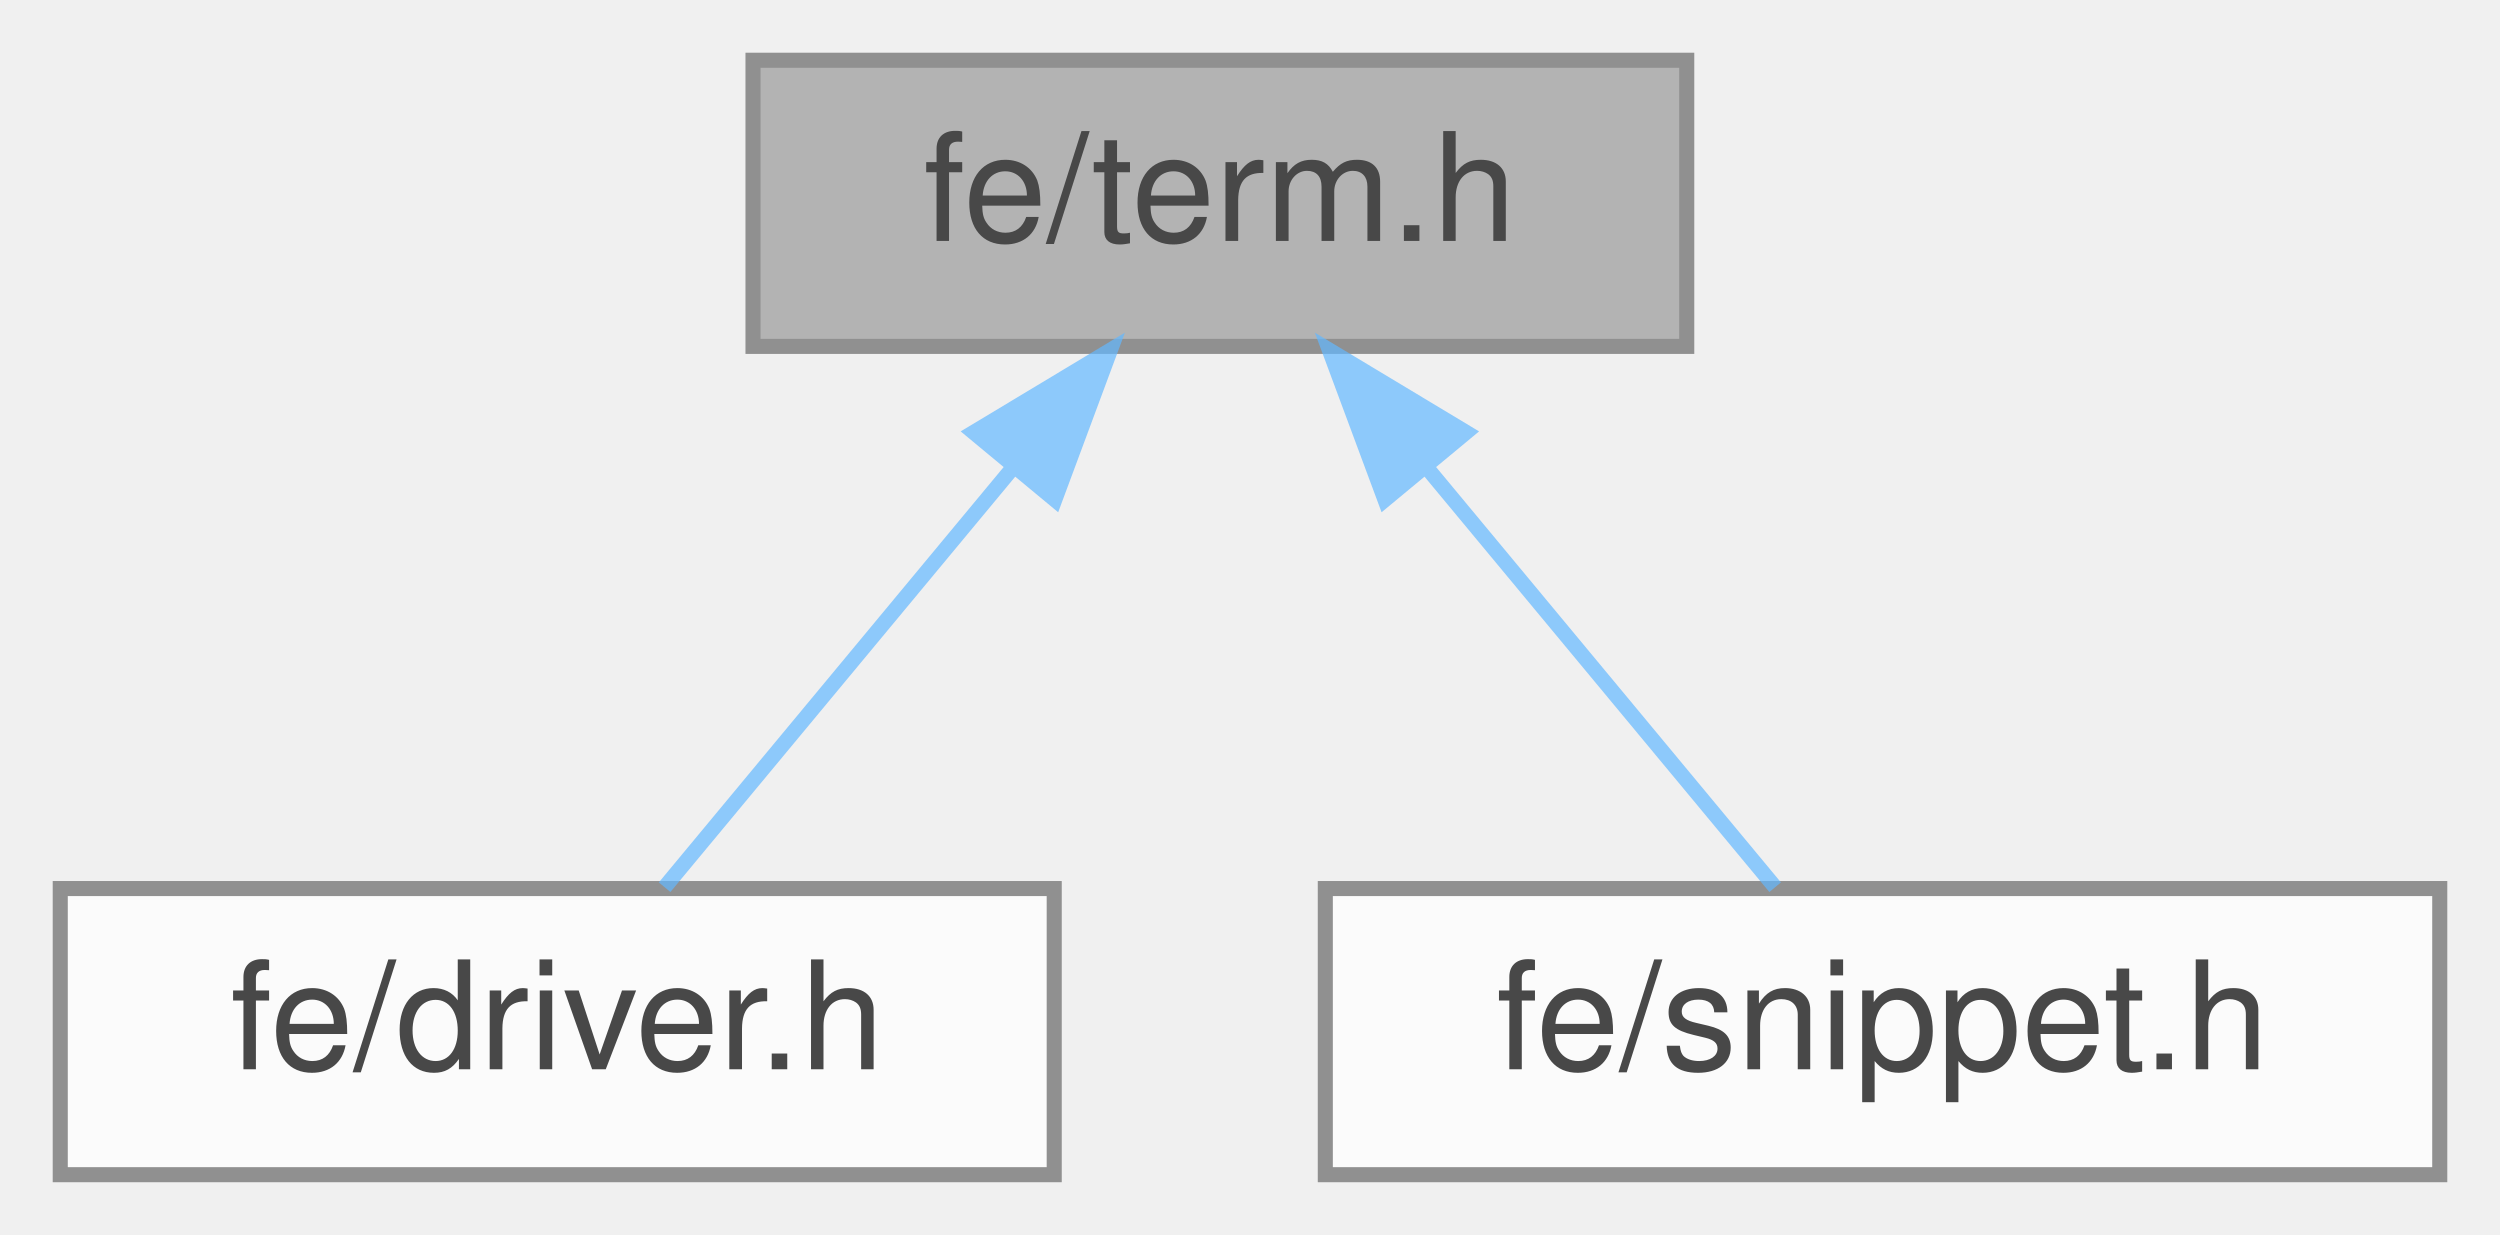
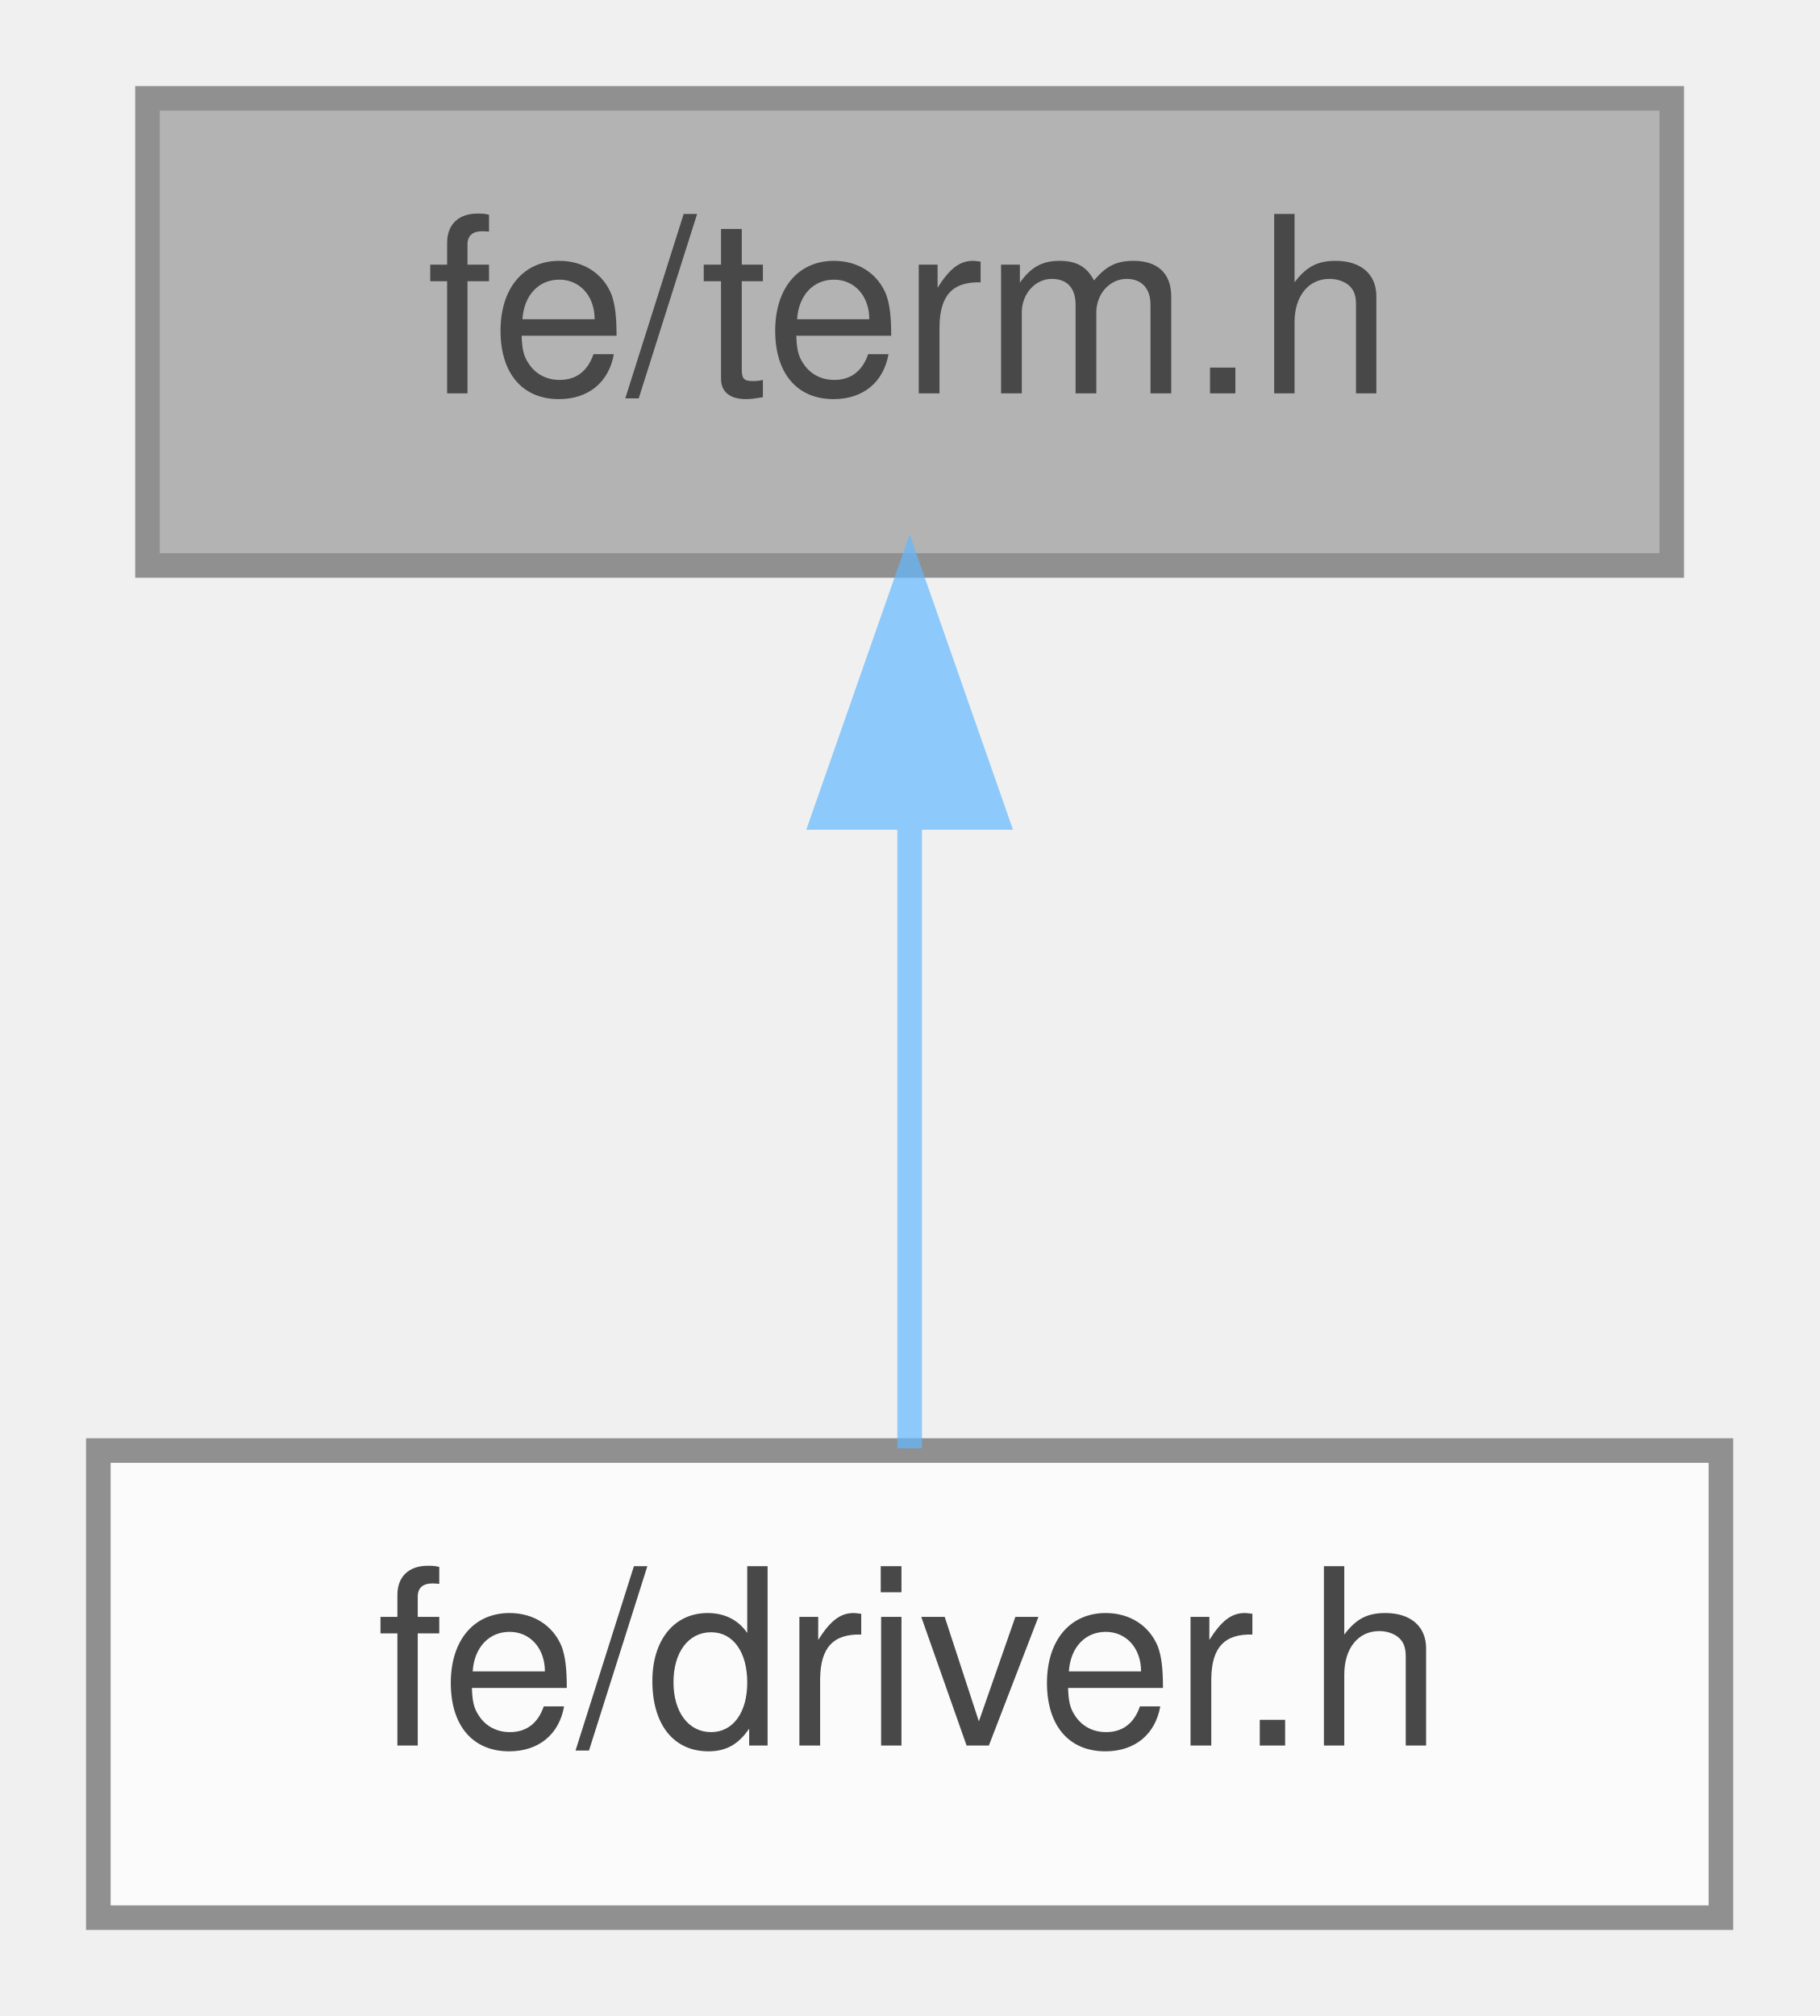
- <svg xmlns="http://www.w3.org/2000/svg" xmlns:xlink="http://www.w3.org/1999/xlink" width="166pt" height="82pt" viewBox="0.00 0.00 166.00 82.00">
+ <svg xmlns="http://www.w3.org/2000/svg" xmlns:xlink="http://www.w3.org/1999/xlink" width="74pt" height="82pt" viewBox="0.00 0.00 74.00 82.00">
  <svg id="main" version="1.1" xml:space="preserve">
    <style type="text/css">
.node, .edge {opacity: 0.7;}
.node.selected, .edge.selected {opacity: 1;}
.edge:hover path { stroke: red; }
.edge:hover polygon { stroke: red; fill: red; }
</style>
    <svg id="graph" class="graph">
      <g id="graph0" class="graph" transform="scale(1 1) rotate(0) translate(4 78)">
        <g id="Node000001" class="node">
          <g id="a_Node000001">
            <a xlink:title=" ">
-               <polygon fill="#999999" stroke="#666666" points="108,-74 46,-74 46,-55 108,-55 108,-74" />
-               <text text-anchor="middle" x="77" y="-62" font-family="Helvetica,sans-Serif" font-size="10.00">fe/term.h</text>
+               <polygon fill="#999999" stroke="#666666" points="64,-74 2,-74 2,-55 64,-55 64,-74" />
+               <text text-anchor="middle" x="33" y="-62" font-family="Helvetica,sans-Serif" font-size="10.00">fe/term.h</text>
            </a>
          </g>
        </g>
        <g id="Node000002" class="node">
          <g id="a_Node000002">
            <a xlink:href="driver_8h.html" target="_top" xlink:title=" ">
              <polygon fill="white" stroke="#666666" points="66,-19 0,-19 0,0 66,0 66,-19" />
              <text text-anchor="middle" x="33" y="-7" font-family="Helvetica,sans-Serif" font-size="10.00">fe/driver.h</text>
            </a>
          </g>
        </g>
        <g id="edge1_Node000001_Node000002" class="edge">
          <g id="a_edge1_Node000001_Node000002">
            <a xlink:title=" ">
-               <path fill="none" stroke="#63b8ff" d="M63.27,-46.96C55.6,-37.72 46.37,-26.6 40.13,-19.09" />
-               <polygon fill="#63b8ff" stroke="#63b8ff" points="60.65,-49.29 69.73,-54.75 66.04,-44.82 60.65,-49.29" />
-             </a>
-           </g>
-         </g>
-         <g id="Node000003" class="node">
-           <g id="a_Node000003">
-             <a xlink:href="snippet_8h.html" target="_top" xlink:title=" ">
-               <polygon fill="white" stroke="#666666" points="158,-19 84,-19 84,0 158,0 158,-19" />
-               <text text-anchor="middle" x="121" y="-7" font-family="Helvetica,sans-Serif" font-size="10.00">fe/snippet.h</text>
-             </a>
-           </g>
-         </g>
-         <g id="edge2_Node000001_Node000003" class="edge">
-           <g id="a_edge2_Node000001_Node000003">
-             <a xlink:title=" ">
-               <path fill="none" stroke="#63b8ff" d="M90.73,-46.96C98.4,-37.72 107.63,-26.6 113.87,-19.09" />
-               <polygon fill="#63b8ff" stroke="#63b8ff" points="87.96,-44.82 84.27,-54.75 93.35,-49.29 87.96,-44.82" />
+               <path fill="none" stroke="#63b8ff" d="M33,-44.66C33,-35.93 33,-25.99 33,-19.09" />
+               <polygon fill="#63b8ff" stroke="#63b8ff" points="29.5,-44.75 33,-54.75 36.5,-44.75 29.5,-44.75" />
            </a>
          </g>
        </g>
      </g>
    </svg>
  </svg>
  <style type="text/css">

[data-mouse-over-selected='false'] { opacity: 0.7; }
[data-mouse-over-selected='true']  { opacity: 1.0; }

</style>
</svg>
